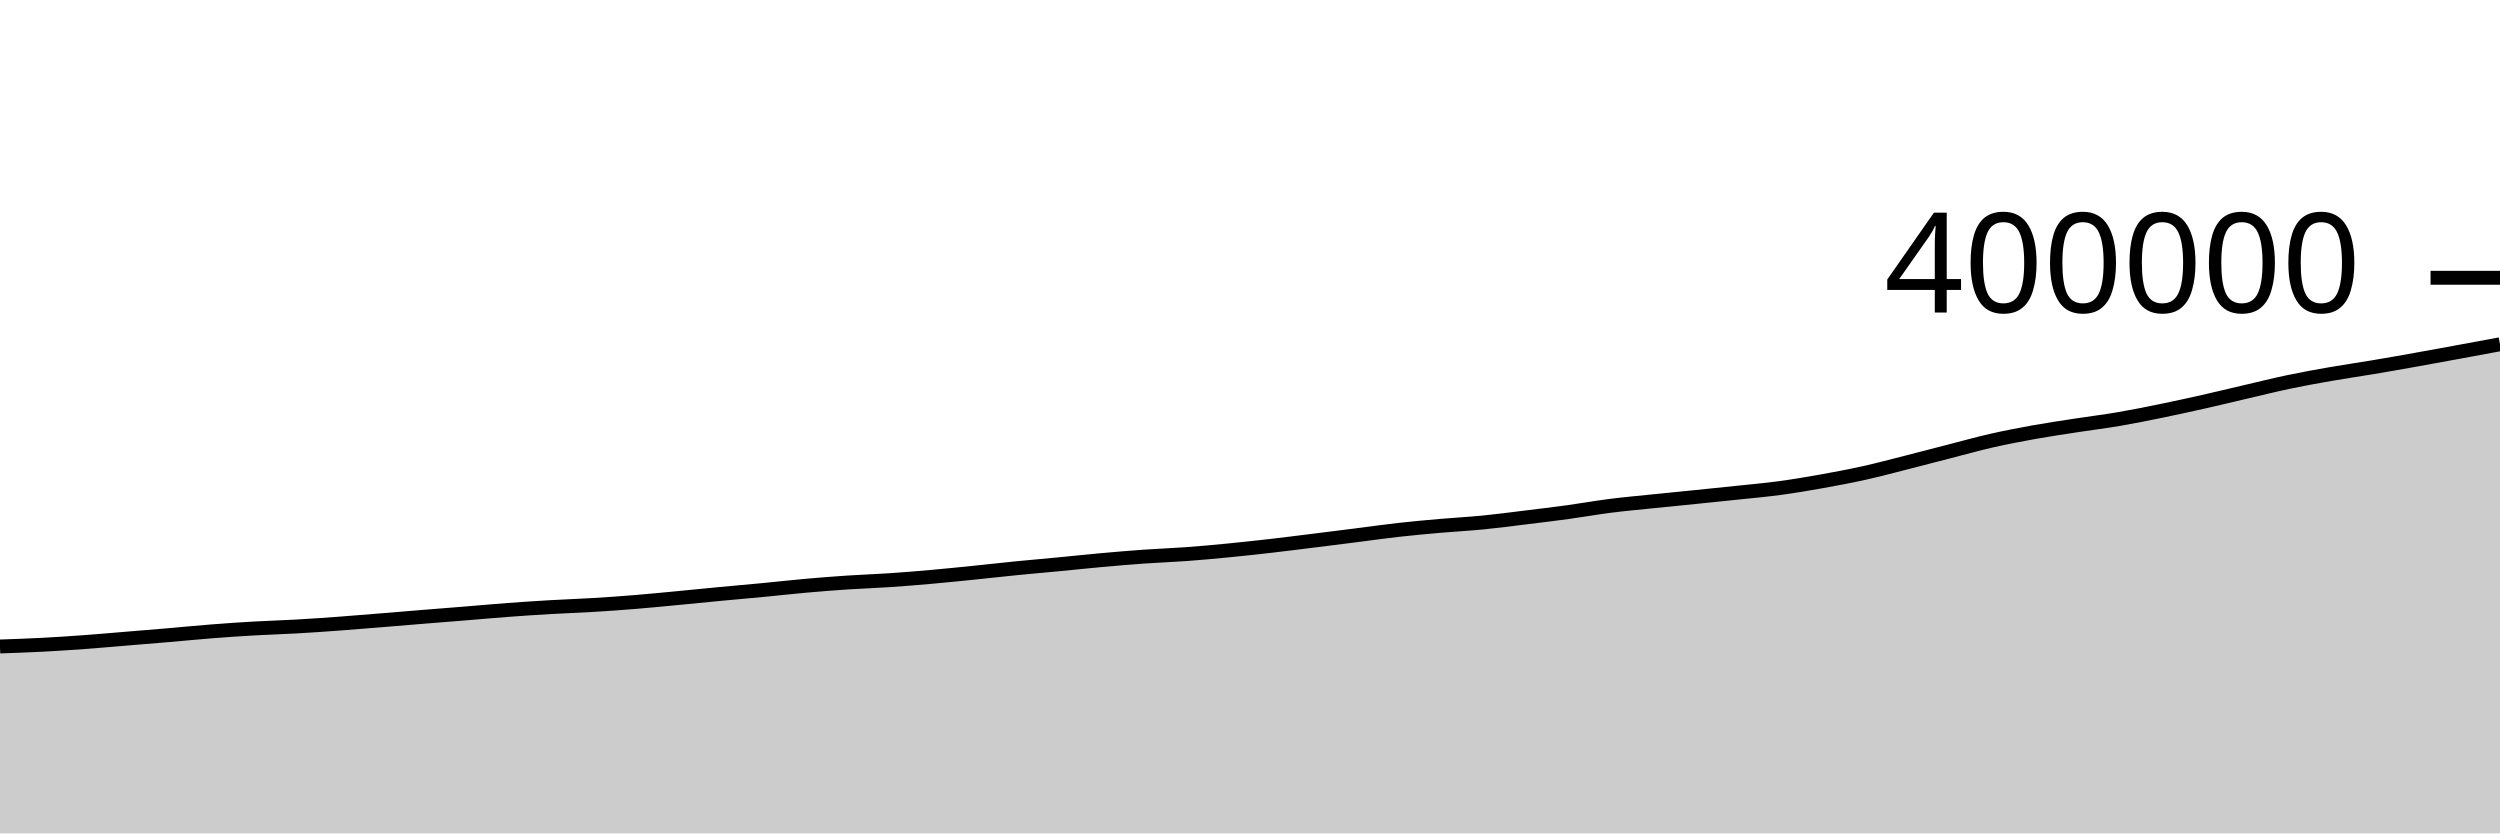
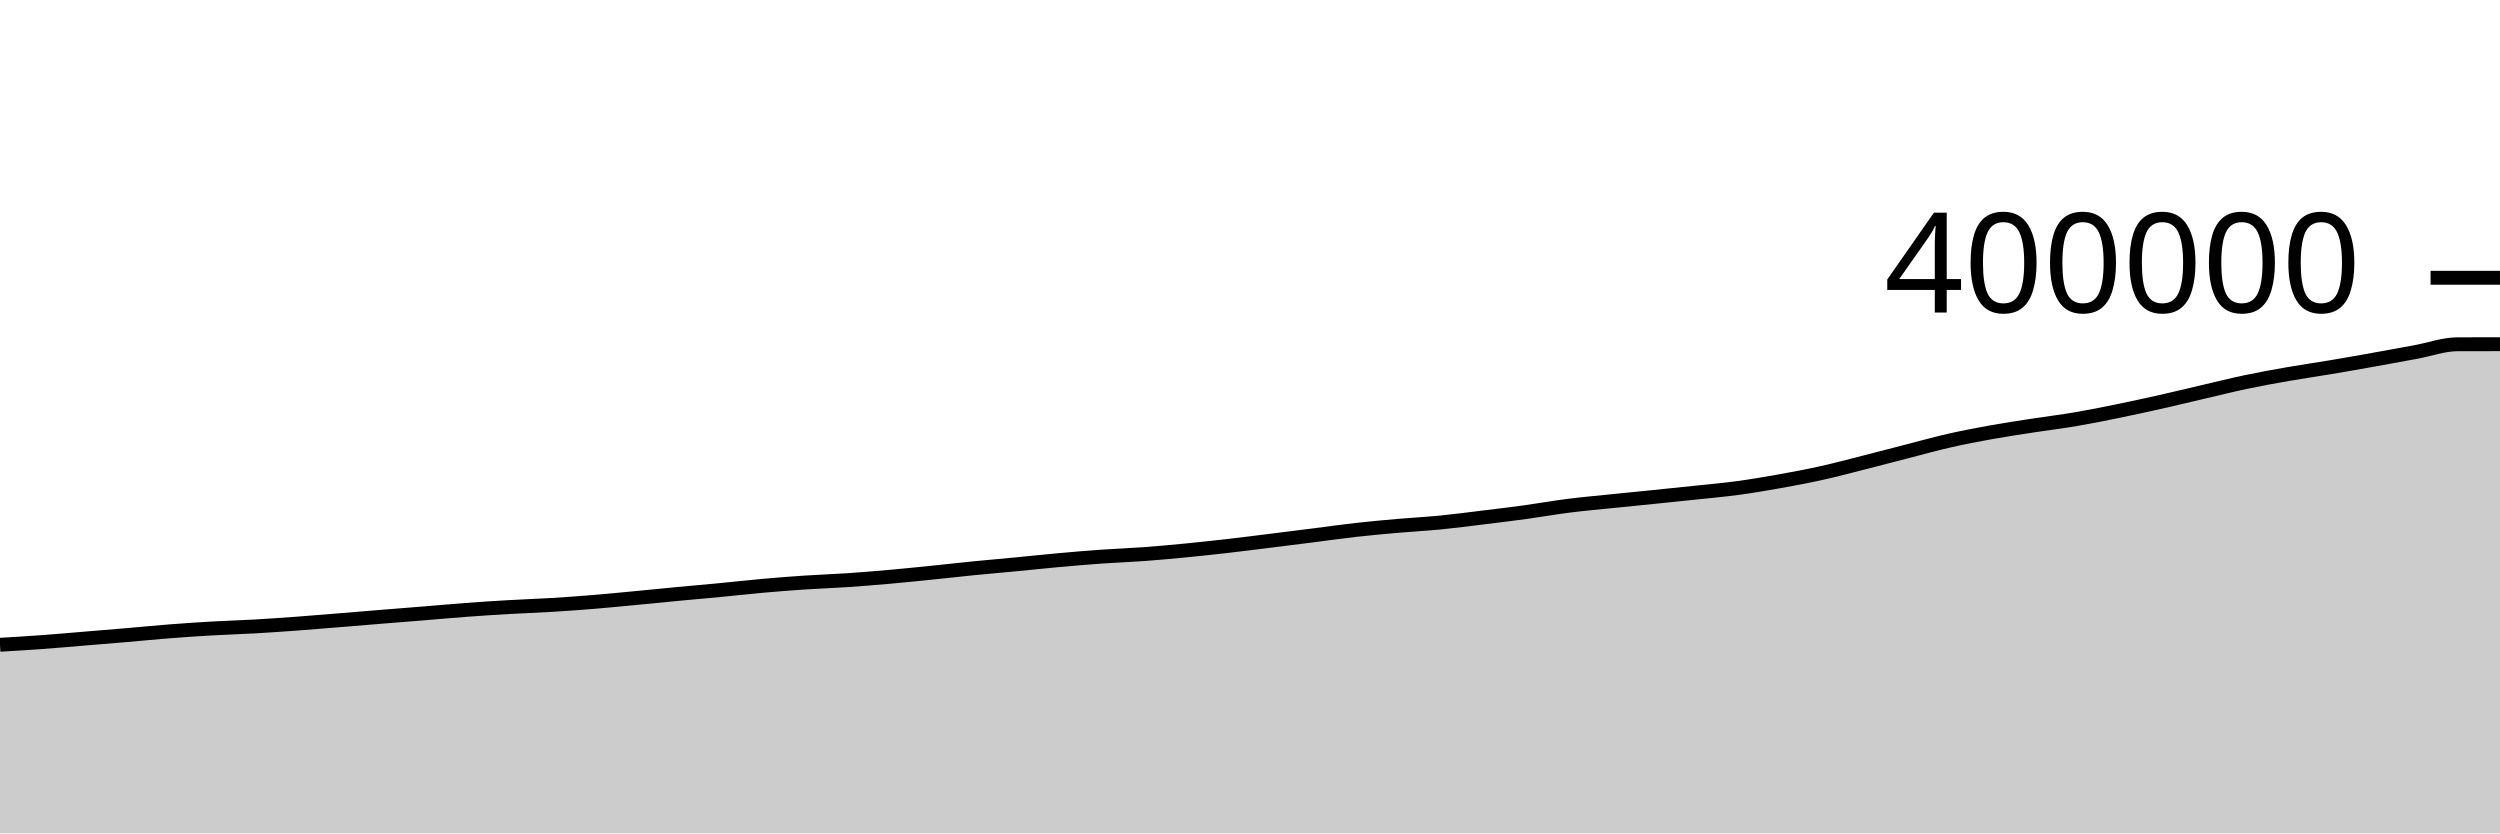
<svg xmlns="http://www.w3.org/2000/svg" viewBox="0 0 180 60">
  <g transform="translate(0,20)">
-     <path class="area" fill="rgba(0, 0, 0, 0.2)" d="M0,26.546C1.017,26.511,2.034,26.476,3.051,26.423C4.068,26.37,5.085,26.302,6.102,26.228C7.119,26.154,8.136,26.062,9.153,25.978C10.169,25.894,11.186,25.812,12.203,25.725C13.22,25.638,14.237,25.536,15.254,25.457C16.271,25.377,17.288,25.308,18.305,25.25C19.322,25.192,20.339,25.164,21.356,25.106C22.373,25.048,23.39,24.978,24.407,24.903C25.424,24.829,26.441,24.742,27.458,24.66C28.475,24.577,29.492,24.491,30.508,24.408C31.525,24.325,32.542,24.246,33.559,24.164C34.576,24.081,35.593,23.989,36.61,23.913C37.627,23.837,38.644,23.77,39.661,23.711C40.678,23.651,41.695,23.62,42.712,23.558C43.729,23.497,44.746,23.424,45.763,23.341C46.78,23.258,47.797,23.156,48.814,23.06C49.831,22.963,50.847,22.859,51.864,22.763C52.881,22.666,53.898,22.58,54.915,22.483C55.932,22.386,56.949,22.269,57.966,22.179C58.983,22.088,60,22.008,61.017,21.94C62.034,21.872,63.051,21.841,64.068,21.772C65.085,21.703,66.102,21.619,67.119,21.529C68.136,21.439,69.153,21.333,70.169,21.23C71.186,21.126,72.203,21.009,73.22,20.909C74.237,20.808,75.254,20.722,76.271,20.625C77.288,20.528,78.305,20.417,79.322,20.326C80.339,20.234,81.356,20.148,82.373,20.076C83.39,20.004,84.407,19.97,85.424,19.895C86.441,19.821,87.458,19.726,88.475,19.627C89.492,19.527,90.508,19.416,91.525,19.3C92.542,19.183,93.559,19.052,94.576,18.926C95.593,18.799,96.61,18.671,97.627,18.543C98.644,18.414,99.661,18.268,100.678,18.154C101.695,18.04,102.712,17.948,103.729,17.859C104.746,17.77,105.763,17.719,106.78,17.619C107.797,17.519,108.814,17.382,109.831,17.258C110.847,17.134,111.864,17.012,112.881,16.873C113.898,16.733,114.915,16.55,115.932,16.421C116.949,16.291,117.966,16.201,118.983,16.096C120,15.991,121.017,15.894,122.034,15.79C123.051,15.687,124.068,15.583,125.085,15.475C126.102,15.367,127.119,15.279,128.136,15.142C129.153,15.005,130.169,14.833,131.186,14.651C132.203,14.469,133.22,14.277,134.237,14.051C135.254,13.824,136.271,13.551,137.288,13.293C138.305,13.036,139.322,12.766,140.339,12.505C141.356,12.244,142.373,11.958,143.39,11.726C144.407,11.495,145.424,11.3,146.441,11.117C147.458,10.934,148.475,10.785,149.492,10.628C150.508,10.471,151.525,10.348,152.542,10.174C153.559,10.001,154.576,9.795,155.593,9.587C156.61,9.379,157.627,9.156,158.644,8.927C159.661,8.698,160.678,8.45,161.695,8.213C162.712,7.977,163.729,7.721,164.746,7.508C165.763,7.294,166.78,7.11,167.797,6.932C168.814,6.754,169.831,6.61,170.847,6.439C171.864,6.269,172.881,6.089,173.898,5.907C174.915,5.726,175.932,5.539,176.949,5.352C177.966,5.166,178.983,4.976,180,4.787L180,40C178.983,40,177.966,40,176.949,40C175.932,40,174.915,40,173.898,40C172.881,40,171.864,40,170.847,40C169.831,40,168.814,40,167.797,40C166.78,40,165.763,40,164.746,40C163.729,40,162.712,40,161.695,40C160.678,40,159.661,40,158.644,40C157.627,40,156.61,40,155.593,40C154.576,40,153.559,40,152.542,40C151.525,40,150.508,40,149.492,40C148.475,40,147.458,40,146.441,40C145.424,40,144.407,40,143.39,40C142.373,40,141.356,40,140.339,40C139.322,40,138.305,40,137.288,40C136.271,40,135.254,40,134.237,40C133.22,40,132.203,40,131.186,40C130.169,40,129.153,40,128.136,40C127.119,40,126.102,40,125.085,40C124.068,40,123.051,40,122.034,40C121.017,40,120,40,118.983,40C117.966,40,116.949,40,115.932,40C114.915,40,113.898,40,112.881,40C111.864,40,110.847,40,109.831,40C108.814,40,107.797,40,106.78,40C105.763,40,104.746,40,103.729,40C102.712,40,101.695,40,100.678,40C99.661,40,98.644,40,97.627,40C96.61,40,95.593,40,94.576,40C93.559,40,92.542,40,91.525,40C90.508,40,89.492,40,88.475,40C87.458,40,86.441,40,85.424,40C84.407,40,83.39,40,82.373,40C81.356,40,80.339,40,79.322,40C78.305,40,77.288,40,76.271,40C75.254,40,74.237,40,73.22,40C72.203,40,71.186,40,70.169,40C69.153,40,68.136,40,67.119,40C66.102,40,65.085,40,64.068,40C63.051,40,62.034,40,61.017,40C60,40,58.983,40,57.966,40C56.949,40,55.932,40,54.915,40C53.898,40,52.881,40,51.864,40C50.847,40,49.831,40,48.814,40C47.797,40,46.78,40,45.763,40C44.746,40,43.729,40,42.712,40C41.695,40,40.678,40,39.661,40C38.644,40,37.627,40,36.61,40C35.593,40,34.576,40,33.559,40C32.542,40,31.525,40,30.508,40C29.492,40,28.475,40,27.458,40C26.441,40,25.424,40,24.407,40C23.39,40,22.373,40,21.356,40C20.339,40,19.322,40,18.305,40C17.288,40,16.271,40,15.254,40C14.237,40,13.22,40,12.203,40C11.186,40,10.169,40,9.153,40C8.136,40,7.119,40,6.102,40C5.085,40,4.068,40,3.051,40C2.034,40,1.017,40,0,40Z" />
-     <path class="line" stroke="black" fill="none" d="M0,26.546C1.017,26.511,2.034,26.476,3.051,26.423C4.068,26.37,5.085,26.302,6.102,26.228C7.119,26.154,8.136,26.062,9.153,25.978C10.169,25.894,11.186,25.812,12.203,25.725C13.22,25.638,14.237,25.536,15.254,25.457C16.271,25.377,17.288,25.308,18.305,25.25C19.322,25.192,20.339,25.164,21.356,25.106C22.373,25.048,23.39,24.978,24.407,24.903C25.424,24.829,26.441,24.742,27.458,24.66C28.475,24.577,29.492,24.491,30.508,24.408C31.525,24.325,32.542,24.246,33.559,24.164C34.576,24.081,35.593,23.989,36.61,23.913C37.627,23.837,38.644,23.77,39.661,23.711C40.678,23.651,41.695,23.62,42.712,23.558C43.729,23.497,44.746,23.424,45.763,23.341C46.78,23.258,47.797,23.156,48.814,23.06C49.831,22.963,50.847,22.859,51.864,22.763C52.881,22.666,53.898,22.58,54.915,22.483C55.932,22.386,56.949,22.269,57.966,22.179C58.983,22.088,60,22.008,61.017,21.94C62.034,21.872,63.051,21.841,64.068,21.772C65.085,21.703,66.102,21.619,67.119,21.529C68.136,21.439,69.153,21.333,70.169,21.23C71.186,21.126,72.203,21.009,73.22,20.909C74.237,20.808,75.254,20.722,76.271,20.625C77.288,20.528,78.305,20.417,79.322,20.326C80.339,20.234,81.356,20.148,82.373,20.076C83.39,20.004,84.407,19.97,85.424,19.895C86.441,19.821,87.458,19.726,88.475,19.627C89.492,19.527,90.508,19.416,91.525,19.3C92.542,19.183,93.559,19.052,94.576,18.926C95.593,18.799,96.61,18.671,97.627,18.543C98.644,18.414,99.661,18.268,100.678,18.154C101.695,18.04,102.712,17.948,103.729,17.859C104.746,17.77,105.763,17.719,106.78,17.619C107.797,17.519,108.814,17.382,109.831,17.258C110.847,17.134,111.864,17.012,112.881,16.873C113.898,16.733,114.915,16.55,115.932,16.421C116.949,16.291,117.966,16.201,118.983,16.096C120,15.991,121.017,15.894,122.034,15.79C123.051,15.687,124.068,15.583,125.085,15.475C126.102,15.367,127.119,15.279,128.136,15.142C129.153,15.005,130.169,14.833,131.186,14.651C132.203,14.469,133.22,14.277,134.237,14.051C135.254,13.824,136.271,13.551,137.288,13.293C138.305,13.036,139.322,12.766,140.339,12.505C141.356,12.244,142.373,11.958,143.39,11.726C144.407,11.495,145.424,11.3,146.441,11.117C147.458,10.934,148.475,10.785,149.492,10.628C150.508,10.471,151.525,10.348,152.542,10.174C153.559,10.001,154.576,9.795,155.593,9.587C156.61,9.379,157.627,9.156,158.644,8.927C159.661,8.698,160.678,8.45,161.695,8.213C162.712,7.977,163.729,7.721,164.746,7.508C165.763,7.294,166.78,7.11,167.797,6.932C168.814,6.754,169.831,6.61,170.847,6.439C171.864,6.269,172.881,6.089,173.898,5.907C174.915,5.726,175.932,5.539,176.949,5.352C177.966,5.166,178.983,4.976,180,4.787" />
+     <path class="area" fill="rgba(0, 0, 0, 0.2)" d="M0,26.423C1.017,26.363,2.034,26.302,3.051,26.228C4.068,26.154,5.085,26.062,6.102,25.978C7.119,25.894,8.136,25.812,9.153,25.725C10.169,25.638,11.186,25.536,12.203,25.457C13.22,25.377,14.237,25.308,15.254,25.25C16.271,25.192,17.288,25.164,18.305,25.106C19.322,25.048,20.339,24.978,21.356,24.903C22.373,24.829,23.39,24.742,24.407,24.66C25.424,24.577,26.441,24.491,27.458,24.408C28.475,24.325,29.492,24.246,30.508,24.164C31.525,24.081,32.542,23.989,33.559,23.913C34.576,23.837,35.593,23.77,36.61,23.711C37.627,23.651,38.644,23.62,39.661,23.558C40.678,23.497,41.695,23.424,42.712,23.341C43.729,23.258,44.746,23.156,45.763,23.06C46.78,22.963,47.797,22.859,48.814,22.763C49.831,22.666,50.847,22.58,51.864,22.483C52.881,22.386,53.898,22.269,54.915,22.179C55.932,22.088,56.949,22.008,57.966,21.94C58.983,21.872,60,21.841,61.017,21.772C62.034,21.703,63.051,21.619,64.068,21.529C65.085,21.439,66.102,21.333,67.119,21.23C68.136,21.126,69.153,21.009,70.169,20.909C71.186,20.808,72.203,20.722,73.22,20.625C74.237,20.528,75.254,20.417,76.271,20.326C77.288,20.234,78.305,20.148,79.322,20.076C80.339,20.004,81.356,19.97,82.373,19.895C83.39,19.821,84.407,19.726,85.424,19.627C86.441,19.527,87.458,19.416,88.475,19.3C89.492,19.183,90.508,19.052,91.525,18.926C92.542,18.799,93.559,18.671,94.576,18.543C95.593,18.414,96.61,18.268,97.627,18.154C98.644,18.04,99.661,17.948,100.678,17.859C101.695,17.77,102.712,17.719,103.729,17.619C104.746,17.519,105.763,17.382,106.78,17.258C107.797,17.134,108.814,17.012,109.831,16.873C110.847,16.733,111.864,16.55,112.881,16.421C113.898,16.291,114.915,16.201,115.932,16.096C116.949,15.991,117.966,15.894,118.983,15.79C120,15.687,121.017,15.583,122.034,15.475C123.051,15.367,124.068,15.279,125.085,15.142C126.102,15.005,127.119,14.833,128.136,14.651C129.153,14.469,130.169,14.277,131.186,14.051C132.203,13.824,133.22,13.551,134.237,13.293C135.254,13.036,136.271,12.766,137.288,12.505C138.305,12.244,139.322,11.958,140.339,11.726C141.356,11.495,142.373,11.3,143.39,11.117C144.407,10.934,145.424,10.785,146.441,10.628C147.458,10.471,148.475,10.348,149.492,10.174C150.508,10.001,151.525,9.795,152.542,9.587C153.559,9.379,154.576,9.156,155.593,8.927C156.61,8.698,157.627,8.45,158.644,8.213C159.661,7.977,160.678,7.721,161.695,7.508C162.712,7.294,163.729,7.11,164.746,6.932C165.763,6.754,166.78,6.61,167.797,6.439C168.814,6.269,169.831,6.089,170.847,5.907C171.864,5.726,172.881,5.539,173.898,5.352C174.915,5.166,175.932,4.79,176.949,4.787C177.966,4.785,178.983,4.784,180,4.783L180,40C178.983,40,177.966,40,176.949,40C175.932,40,174.915,40,173.898,40C172.881,40,171.864,40,170.847,40C169.831,40,168.814,40,167.797,40C166.78,40,165.763,40,164.746,40C163.729,40,162.712,40,161.695,40C160.678,40,159.661,40,158.644,40C157.627,40,156.61,40,155.593,40C154.576,40,153.559,40,152.542,40C151.525,40,150.508,40,149.492,40C148.475,40,147.458,40,146.441,40C145.424,40,144.407,40,143.39,40C142.373,40,141.356,40,140.339,40C139.322,40,138.305,40,137.288,40C136.271,40,135.254,40,134.237,40C133.22,40,132.203,40,131.186,40C130.169,40,129.153,40,128.136,40C127.119,40,126.102,40,125.085,40C124.068,40,123.051,40,122.034,40C121.017,40,120,40,118.983,40C117.966,40,116.949,40,115.932,40C114.915,40,113.898,40,112.881,40C111.864,40,110.847,40,109.831,40C108.814,40,107.797,40,106.78,40C105.763,40,104.746,40,103.729,40C102.712,40,101.695,40,100.678,40C99.661,40,98.644,40,97.627,40C96.61,40,95.593,40,94.576,40C93.559,40,92.542,40,91.525,40C90.508,40,89.492,40,88.475,40C87.458,40,86.441,40,85.424,40C84.407,40,83.39,40,82.373,40C81.356,40,80.339,40,79.322,40C78.305,40,77.288,40,76.271,40C75.254,40,74.237,40,73.22,40C72.203,40,71.186,40,70.169,40C69.153,40,68.136,40,67.119,40C66.102,40,65.085,40,64.068,40C63.051,40,62.034,40,61.017,40C60,40,58.983,40,57.966,40C56.949,40,55.932,40,54.915,40C53.898,40,52.881,40,51.864,40C50.847,40,49.831,40,48.814,40C47.797,40,46.78,40,45.763,40C44.746,40,43.729,40,42.712,40C41.695,40,40.678,40,39.661,40C38.644,40,37.627,40,36.61,40C35.593,40,34.576,40,33.559,40C32.542,40,31.525,40,30.508,40C29.492,40,28.475,40,27.458,40C26.441,40,25.424,40,24.407,40C23.39,40,22.373,40,21.356,40C20.339,40,19.322,40,18.305,40C17.288,40,16.271,40,15.254,40C14.237,40,13.22,40,12.203,40C11.186,40,10.169,40,9.153,40C8.136,40,7.119,40,6.102,40C5.085,40,4.068,40,3.051,40C2.034,40,1.017,40,0,40Z" />
+     <path class="line" stroke="black" fill="none" d="M0,26.423C1.017,26.363,2.034,26.302,3.051,26.228C4.068,26.154,5.085,26.062,6.102,25.978C7.119,25.894,8.136,25.812,9.153,25.725C10.169,25.638,11.186,25.536,12.203,25.457C13.22,25.377,14.237,25.308,15.254,25.25C16.271,25.192,17.288,25.164,18.305,25.106C19.322,25.048,20.339,24.978,21.356,24.903C22.373,24.829,23.39,24.742,24.407,24.66C25.424,24.577,26.441,24.491,27.458,24.408C28.475,24.325,29.492,24.246,30.508,24.164C31.525,24.081,32.542,23.989,33.559,23.913C34.576,23.837,35.593,23.77,36.61,23.711C37.627,23.651,38.644,23.62,39.661,23.558C40.678,23.497,41.695,23.424,42.712,23.341C43.729,23.258,44.746,23.156,45.763,23.06C46.78,22.963,47.797,22.859,48.814,22.763C49.831,22.666,50.847,22.58,51.864,22.483C52.881,22.386,53.898,22.269,54.915,22.179C55.932,22.088,56.949,22.008,57.966,21.94C58.983,21.872,60,21.841,61.017,21.772C62.034,21.703,63.051,21.619,64.068,21.529C65.085,21.439,66.102,21.333,67.119,21.23C68.136,21.126,69.153,21.009,70.169,20.909C71.186,20.808,72.203,20.722,73.22,20.625C74.237,20.528,75.254,20.417,76.271,20.326C77.288,20.234,78.305,20.148,79.322,20.076C80.339,20.004,81.356,19.97,82.373,19.895C83.39,19.821,84.407,19.726,85.424,19.627C86.441,19.527,87.458,19.416,88.475,19.3C89.492,19.183,90.508,19.052,91.525,18.926C92.542,18.799,93.559,18.671,94.576,18.543C95.593,18.414,96.61,18.268,97.627,18.154C98.644,18.04,99.661,17.948,100.678,17.859C101.695,17.77,102.712,17.719,103.729,17.619C104.746,17.519,105.763,17.382,106.78,17.258C107.797,17.134,108.814,17.012,109.831,16.873C110.847,16.733,111.864,16.55,112.881,16.421C113.898,16.291,114.915,16.201,115.932,16.096C116.949,15.991,117.966,15.894,118.983,15.79C120,15.687,121.017,15.583,122.034,15.475C123.051,15.367,124.068,15.279,125.085,15.142C126.102,15.005,127.119,14.833,128.136,14.651C129.153,14.469,130.169,14.277,131.186,14.051C132.203,13.824,133.22,13.551,134.237,13.293C135.254,13.036,136.271,12.766,137.288,12.505C138.305,12.244,139.322,11.958,140.339,11.726C141.356,11.495,142.373,11.3,143.39,11.117C144.407,10.934,145.424,10.785,146.441,10.628C147.458,10.471,148.475,10.348,149.492,10.174C150.508,10.001,151.525,9.795,152.542,9.587C153.559,9.379,154.576,9.156,155.593,8.927C156.61,8.698,157.627,8.45,158.644,8.213C159.661,7.977,160.678,7.721,161.695,7.508C162.712,7.294,163.729,7.11,164.746,6.932C165.763,6.754,166.78,6.61,167.797,6.439C168.814,6.269,169.831,6.089,170.847,5.907C171.864,5.726,172.881,5.539,173.898,5.352C174.915,5.166,175.932,4.79,176.949,4.787C177.966,4.785,178.983,4.784,180,4.783" />
    <path class="axis-ceiling" stroke-width="1" stroke="black" fill="none" d="M175,0L180,0" />
    <text class="axis-ceiling-label" font-family="sans-serif" text-anchor="end" font-size="10px" x="170" y="2.5">400000</text>
  </g>
</svg>
